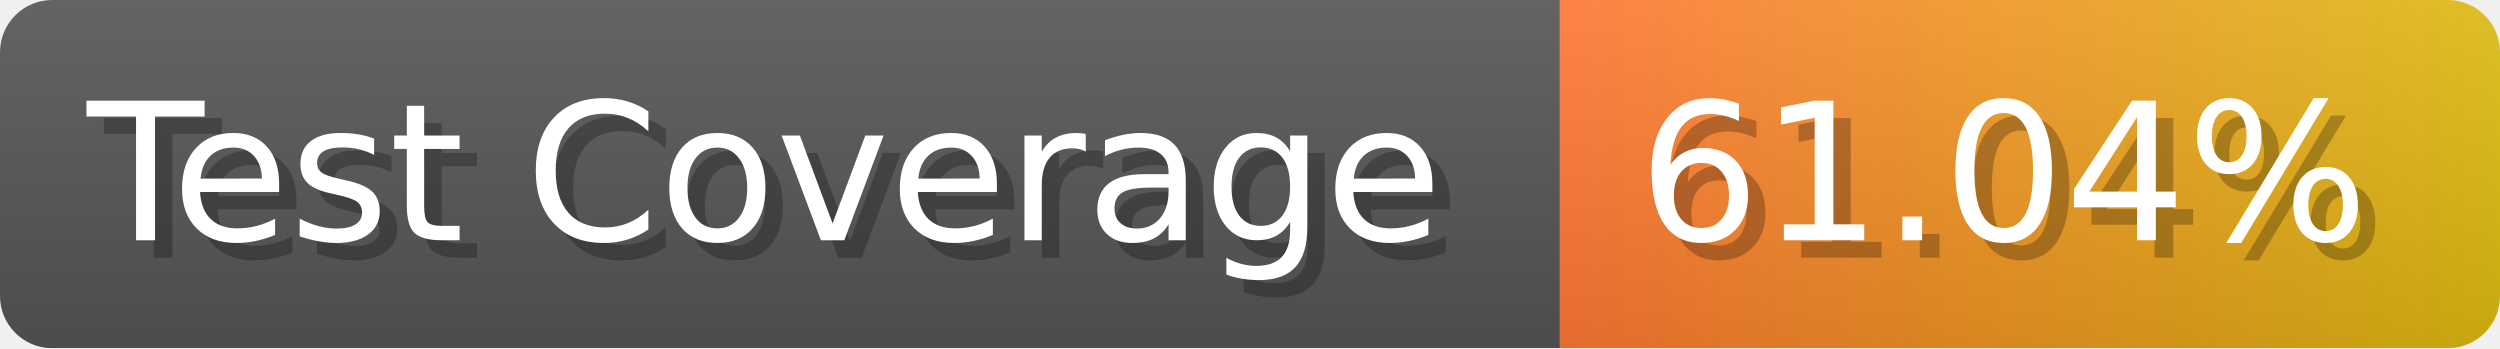
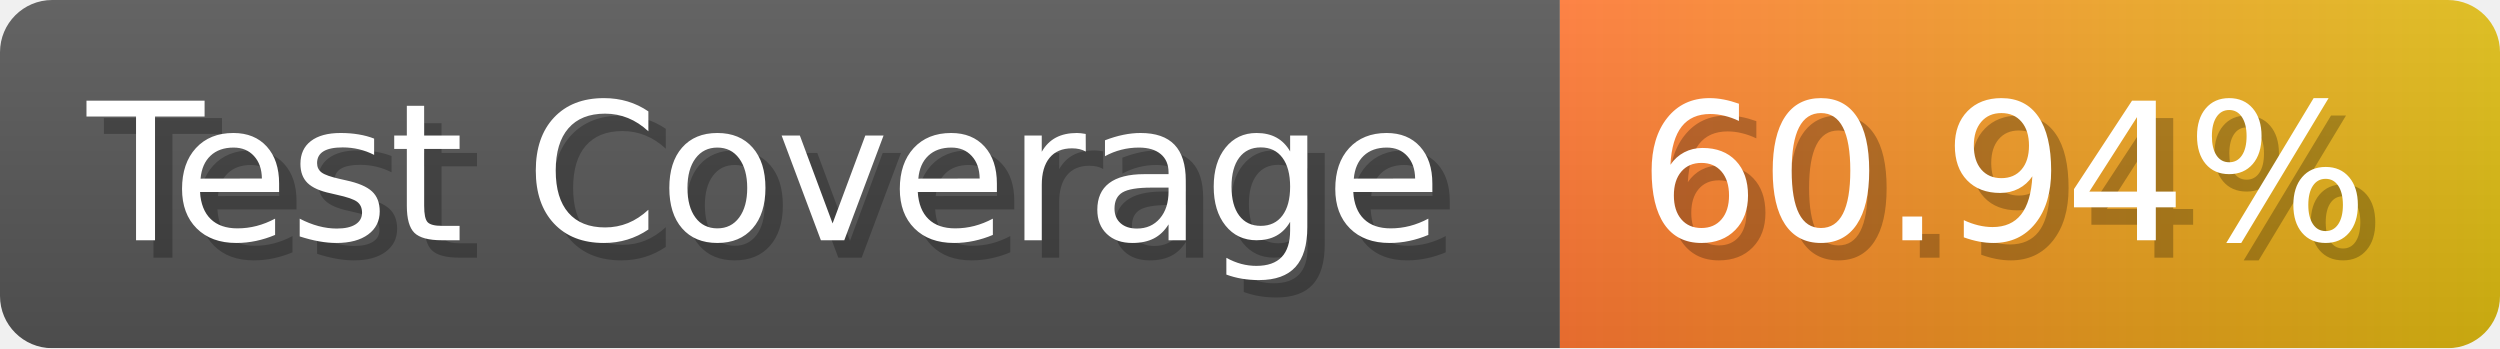
- <svg xmlns="http://www.w3.org/2000/svg" width="143.6" height="20" viewBox="0 0 1436 200" role="img" aria-label="Test Coverage: 61.04%">
+ <svg xmlns="http://www.w3.org/2000/svg" width="143.6" height="20" viewBox="0 0 1436 200" role="img" aria-label="Test Coverage: 60.94%">
  <linearGradient id="a" x2="0" y2="100%">
    <stop offset="0" stop-opacity=".1" stop-color="#EEE" />
    <stop offset="1" stop-opacity=".1" />
  </linearGradient>
  <mask id="m">
    <rect width="1436" height="200" rx="30" fill="#FFF" />
  </mask>
  <g mask="url(#m)">
    <rect width="896" height="200" fill="#555" />
    <rect width="540" height="200" fill="url(#x)" x="896" />
    <rect width="1436" height="200" fill="url(#a)" />
  </g>
  <g aria-hidden="true" fill="#fff" text-anchor="start" font-family="Verdana,DejaVu Sans,sans-serif" font-size="110">
    <text x="60" y="148" textLength="796" fill="#000" opacity="0.25">Test Coverage</text>
    <text x="50" y="138" textLength="796">Test Coverage</text>
-     <text x="951" y="148" textLength="440" fill="#000" opacity="0.25">61.04%</text>
-     <text x="941" y="138" textLength="440">61.04%</text>
+     <text x="951" y="148" textLength="440" fill="#000" opacity="0.25">60.94%</text>
+     <text x="941" y="138" textLength="440">60.94%</text>
  </g>
  <linearGradient id="x" x1="0%" y1="0%" x2="100%" y2="0%">
    <stop offset="0%" style="stop-color:#F73" />
    <stop offset="100%" style="stop-color:#DB1" />
  </linearGradient>
</svg>
